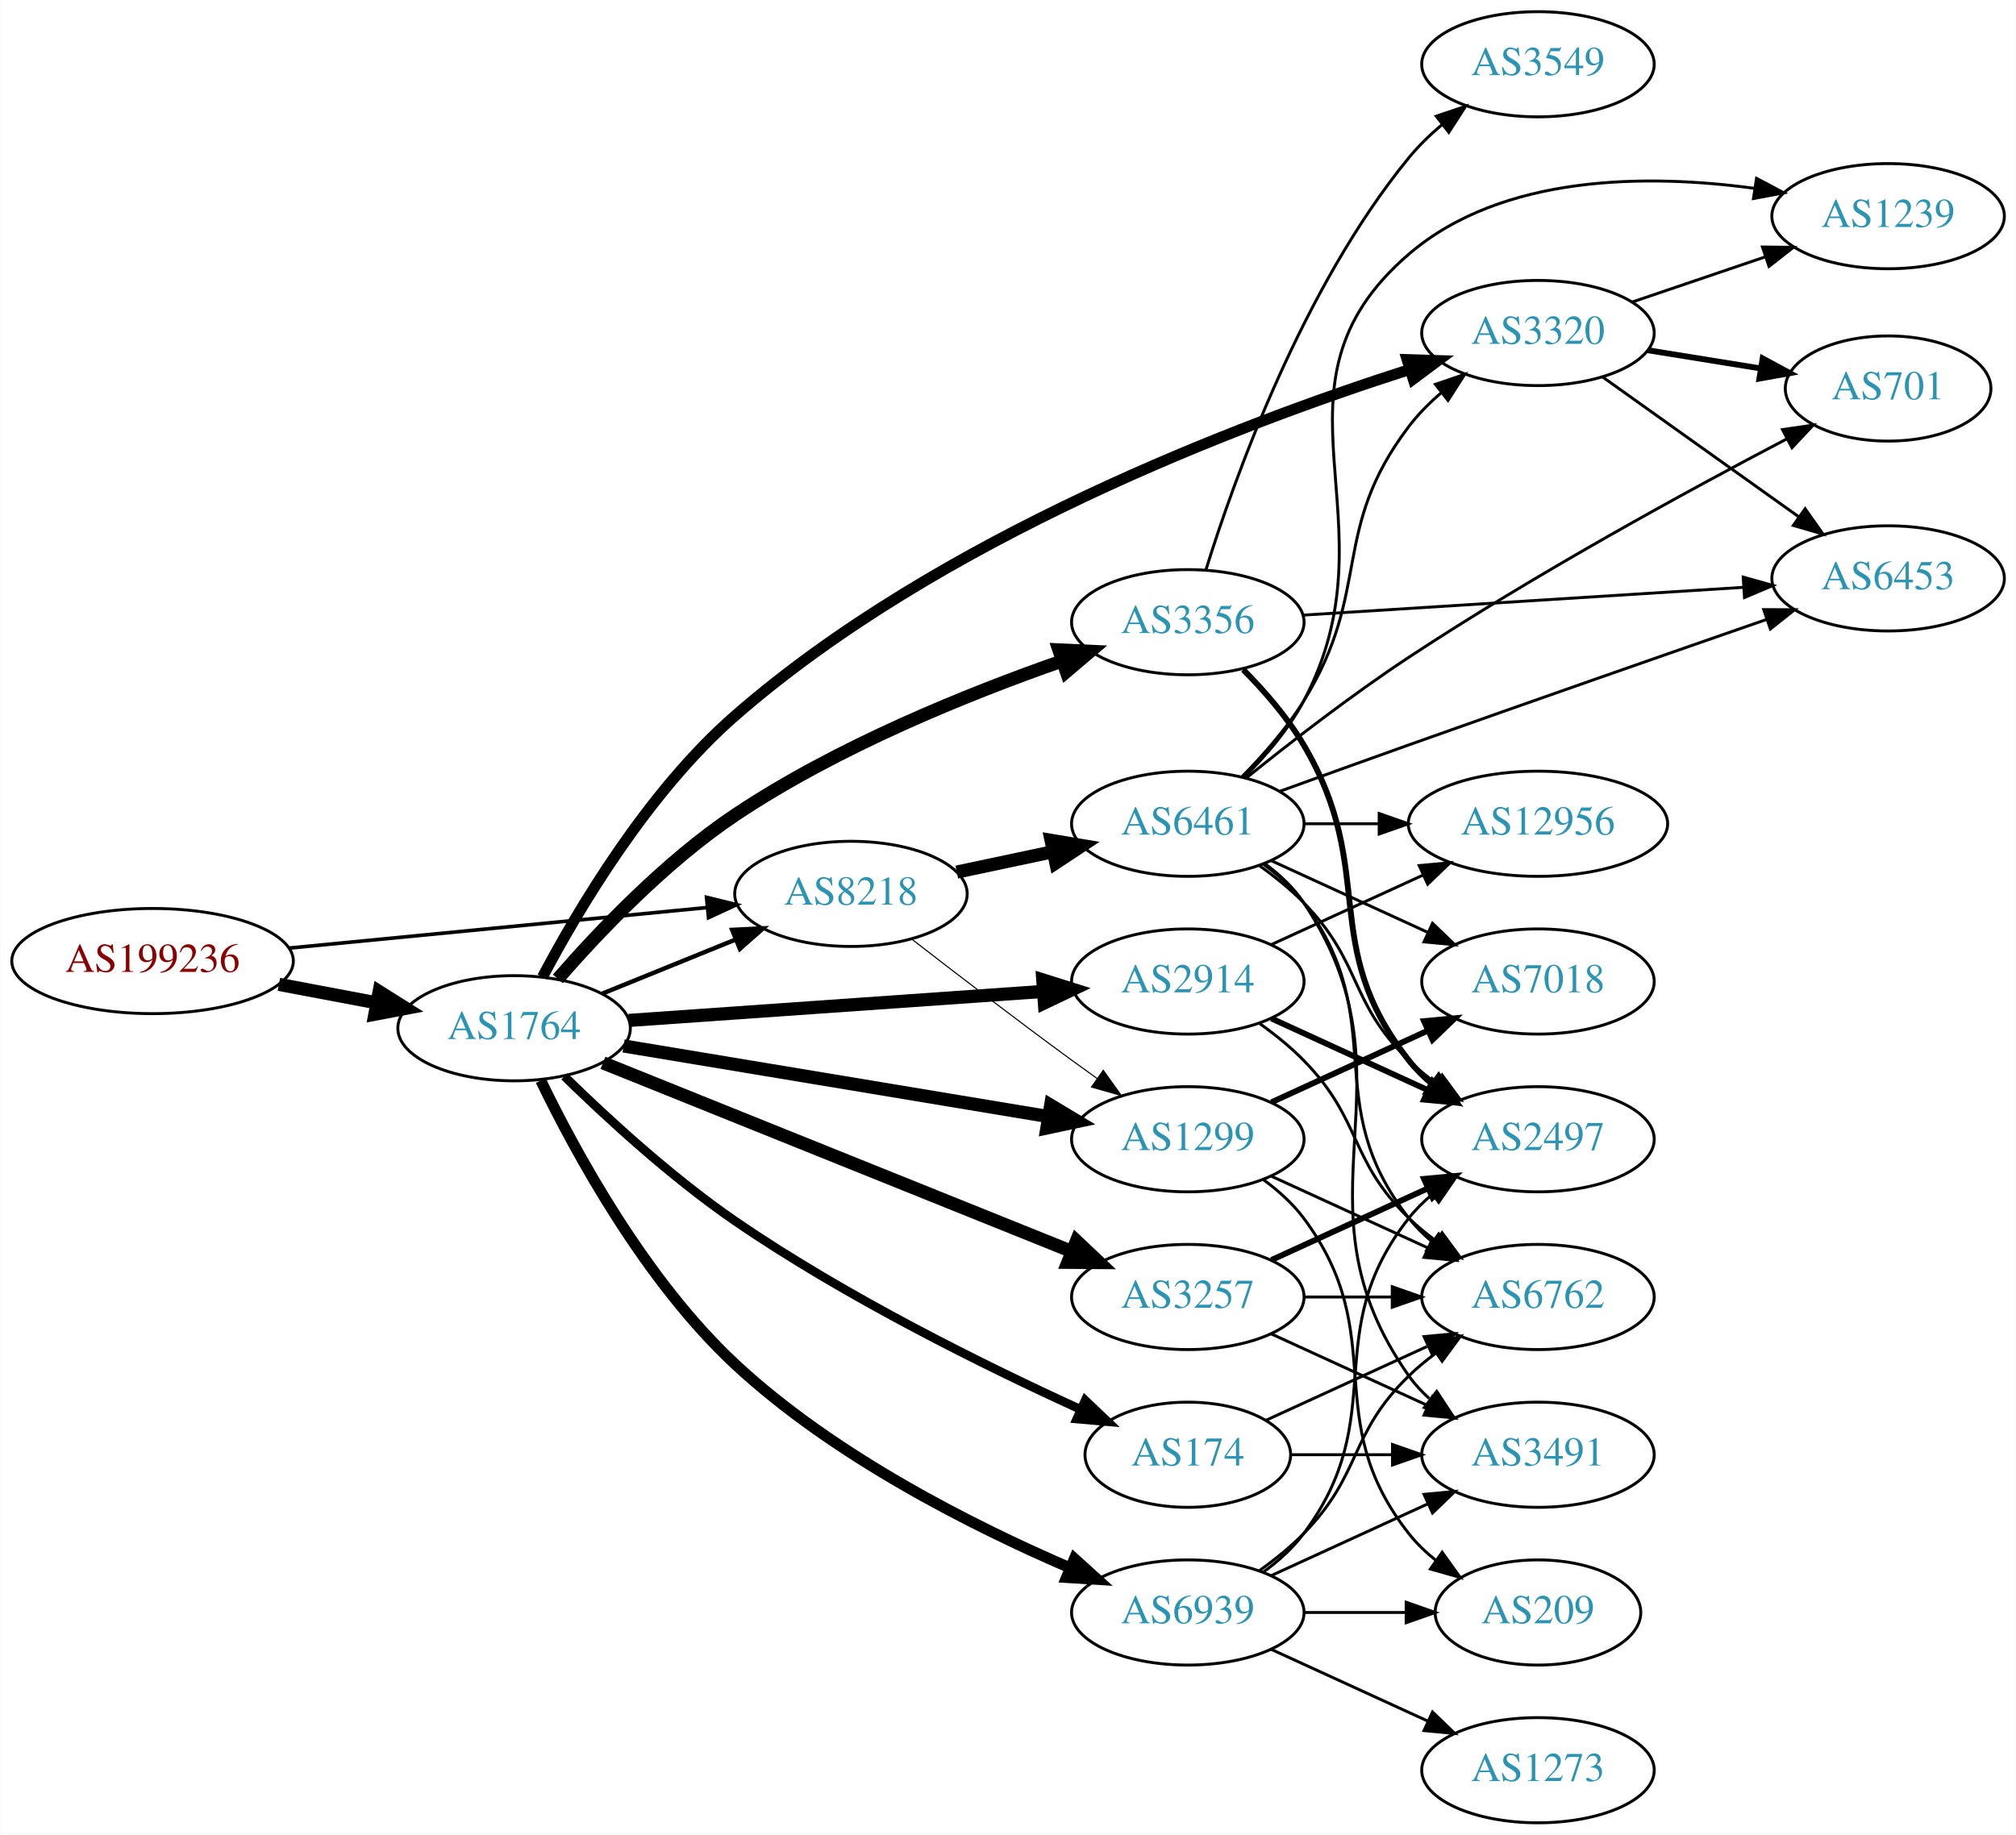
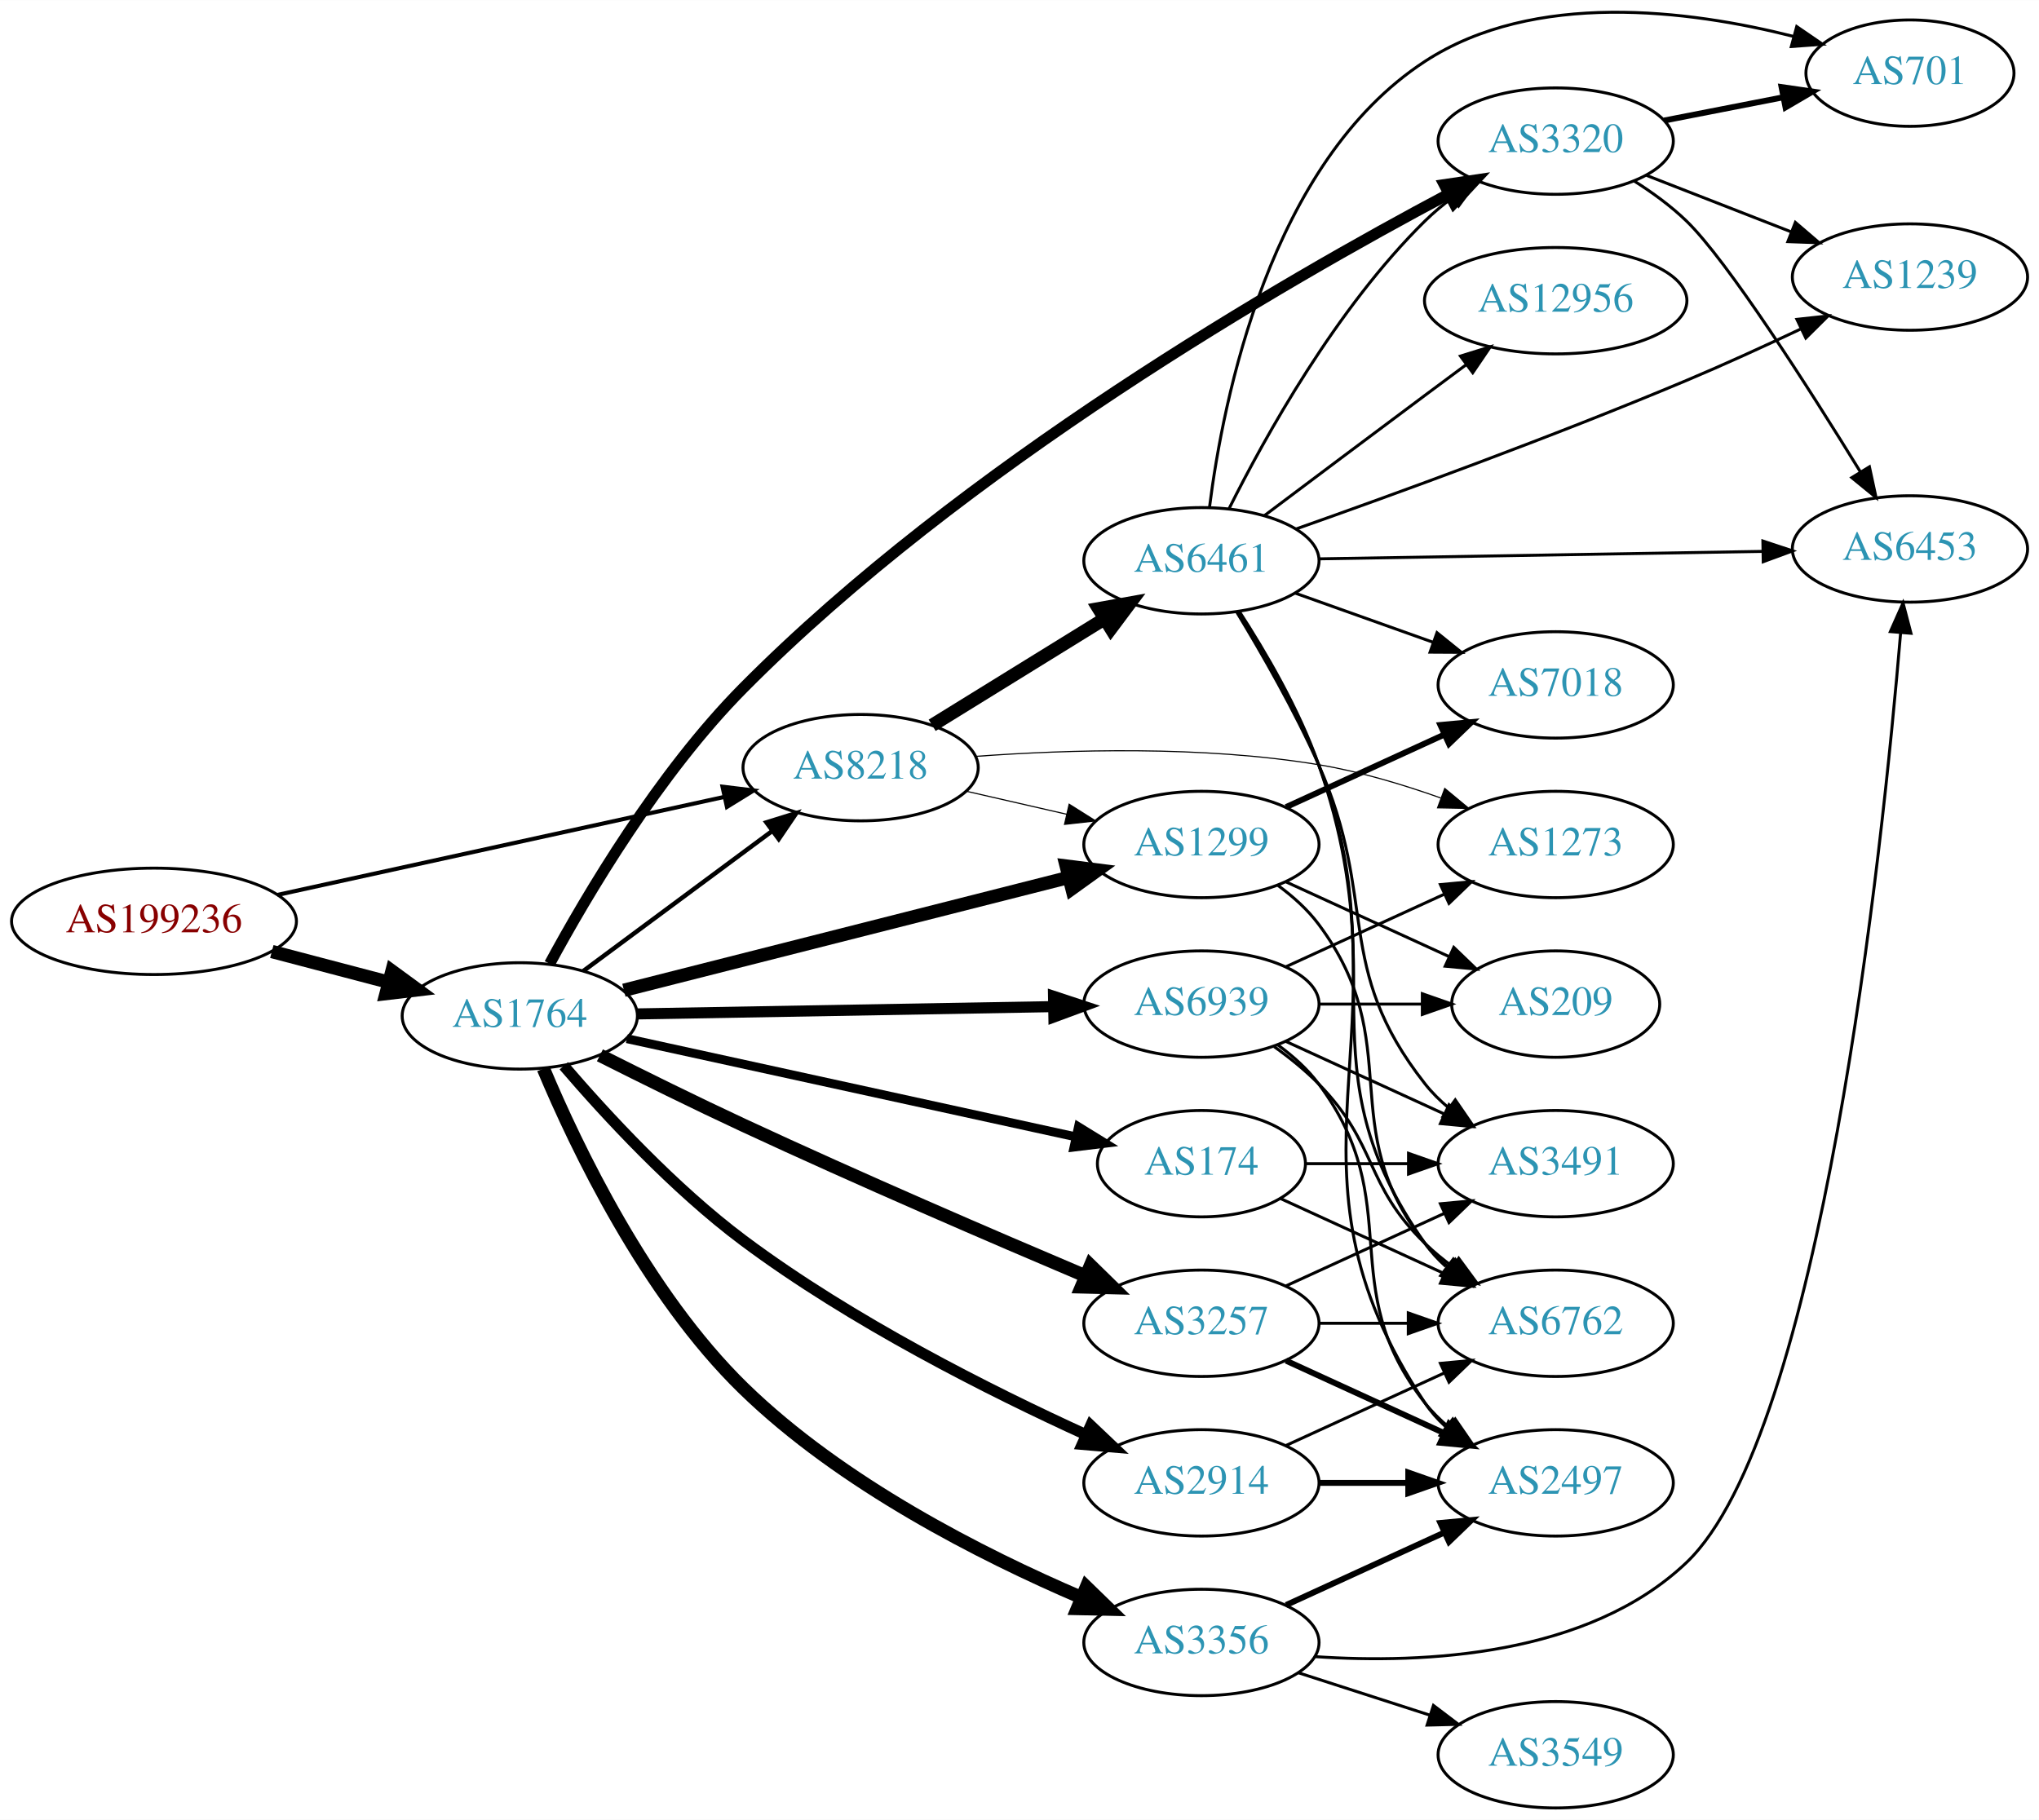
- <svg xmlns="http://www.w3.org/2000/svg" xmlns:xlink="http://www.w3.org/1999/xlink" width="690pt" height="628pt" viewBox="0.00 0.00 689.76 628.00">
-   <g id="graph0" class="graph" transform="scale(1 1) rotate(0) translate(4 624)">
-     <polygon fill="white" stroke="none" points="-4,4 -4,-624 685.755,-624 685.755,4 -4,4" />
+ <svg xmlns="http://www.w3.org/2000/svg" xmlns:xlink="http://www.w3.org/1999/xlink" width="690pt" height="616pt" viewBox="0.00 0.00 689.76 615.71">
+   <g id="graph0" class="graph" transform="scale(1 1) rotate(0) translate(4 611.707)">
+     <polygon fill="white" stroke="none" points="-4,4 -4,-611.707 685.755,-611.707 685.755,4 -4,4" />
    <g id="node1" class="node">
      <g id="a_node1">
        <a xlink:href="/asn/199236" xlink:title="AS199236 ~ Emarsys eMarketing Systems AG [AT]">
-           <ellipse fill="#ffffff" stroke="black" cx="48.096" cy="-295" rx="48.192" ry="18" />
-           <text text-anchor="middle" x="48.096" y="-291.3" font-family="Times,serif" font-size="14.00" fill="#880000">AS199236</text>
+           <ellipse fill="#ffffff" stroke="black" cx="48.096" cy="-300" rx="48.192" ry="18" />
+           <text text-anchor="middle" x="48.096" y="-296.3" font-family="Times,serif" font-size="14.00" fill="#880000">AS199236</text>
        </a>
      </g>
    </g>
    <g id="node2" class="node">
      <g id="a_node2">
        <a xlink:href="/asn/1764" xlink:title="AS1764 ~ NEXTLAYER-AS [AT]">
-           <ellipse fill="#ffffff" stroke="black" cx="171.838" cy="-272" rx="39.794" ry="18" />
-           <text text-anchor="middle" x="171.838" y="-268.3" font-family="Times,serif" font-size="14.00" fill="#2c94b3">AS1764</text>
+           <ellipse fill="#ffffff" stroke="black" cx="171.838" cy="-268" rx="39.794" ry="18" />
+           <text text-anchor="middle" x="171.838" y="-264.3" font-family="Times,serif" font-size="14.00" fill="#2c94b3">AS1764</text>
        </a>
      </g>
    </g>
    <g id="edge1" class="edge">
-       <path fill="none" stroke="black" stroke-width="4.5" d="M91.334,-287.02C102.165,-284.974 113.868,-282.763 124.877,-280.683" />
-       <polygon fill="black" stroke="black" stroke-width="4.5" points="125.652,-284.544 134.748,-278.818 124.19,-276.806 125.652,-284.544" />
+       <path fill="none" stroke="black" stroke-width="4.5" d="M87.951,-289.787C100.47,-286.496 114.425,-282.828 127.261,-279.454" />
+       <polygon fill="black" stroke="black" stroke-width="4.5" points="128.596,-283.175 137.267,-276.824 126.594,-275.558 128.596,-283.175" />
    </g>
    <g id="node3" class="node">
      <g id="a_node3">
        <a xlink:href="/asn/8218" xlink:title="AS8218 ~ legacy Neotelecoms [FR]">
-           <ellipse fill="#ffffff" stroke="black" cx="287.131" cy="-318" rx="39.794" ry="18" />
-           <text text-anchor="middle" x="287.131" y="-314.3" font-family="Times,serif" font-size="14.00" fill="#2c94b3">AS8218</text>
+           <ellipse fill="#ffffff" stroke="black" cx="287.131" cy="-352" rx="39.794" ry="18" />
+           <text text-anchor="middle" x="287.131" y="-348.3" font-family="Times,serif" font-size="14.00" fill="#2c94b3">AS8218</text>
        </a>
      </g>
    </g>
    <g id="edge2" class="edge">
-       <path fill="none" stroke="black" stroke-width="1.238" d="M94.799,-299.435C135.936,-303.426 196.183,-309.272 238.04,-313.334" />
-       <polygon fill="black" stroke="black" stroke-width="1.238" points="237.706,-316.818 247.998,-314.3 238.383,-309.85 237.706,-316.818" />
-     </g>
-     <g id="edge5" class="edge">
-       <path fill="none" stroke="black" stroke-width="1.5" d="M202.014,-283.846C215.889,-289.48 232.667,-296.292 247.576,-302.346" />
-       <polygon fill="black" stroke="black" stroke-width="1.5" points="246.472,-305.675 257.054,-306.194 249.105,-299.189 246.472,-305.675" />
+       <path fill="none" stroke="black" stroke-width="1.385" d="M89.844,-308.939C131.964,-318.179 197.549,-332.567 241.161,-342.135" />
+       <polygon fill="black" stroke="black" stroke-width="1.385" points="240.414,-345.554 250.931,-344.278 241.914,-338.716 240.414,-345.554" />
+     </g>
+     <g id="edge3" class="edge">
+       <path fill="none" stroke="black" stroke-width="1.5" d="M193.354,-283.212C211.209,-296.45 237.282,-315.781 257.245,-330.583" />
+       <polygon fill="black" stroke="black" stroke-width="1.5" points="255.267,-333.473 265.384,-336.618 259.436,-327.85 255.267,-333.473" />
    </g>
    <g id="node4" class="node">
      <g id="a_node4">
-         <a xlink:href="/asn/2914" xlink:title="AS2914 ~ NTT America, Inc. [US]">
-           <ellipse fill="#ffffff" stroke="black" cx="402.424" cy="-288" rx="39.794" ry="18" />
-           <text text-anchor="middle" x="402.424" y="-284.3" font-family="Times,serif" font-size="14.00" fill="#2c94b3">AS2914</text>
-         </a>
-       </g>
-     </g>
-     <g id="edge3" class="edge">
-       <path fill="none" stroke="black" stroke-width="4.5" d="M211.098,-274.678C250.08,-277.407 310.657,-281.647 352.968,-284.608" />
-       <polygon fill="black" stroke="black" stroke-width="4.5" points="352.788,-288.543 363.039,-285.313 353.338,-280.687 352.788,-288.543" />
+         <a xlink:href="/asn/174" xlink:title="AS174 ~ Cogent Communications [US]">
+           <ellipse fill="#ffffff" stroke="black" cx="402.424" cy="-218" rx="35.194" ry="18" />
+           <text text-anchor="middle" x="402.424" y="-214.3" font-family="Times,serif" font-size="14.00" fill="#2c94b3">AS174</text>
+         </a>
+       </g>
+     </g>
+     <g id="edge4" class="edge">
+       <path fill="none" stroke="black" stroke-width="3" d="M208.054,-260.297C248.98,-251.345 316.441,-236.589 359.89,-227.085" />
+       <polygon fill="black" stroke="black" stroke-width="3" points="360.83,-230.462 369.851,-224.906 359.334,-223.624 360.83,-230.462" />
    </g>
    <g id="node5" class="node">
      <g id="a_node5">
-         <a xlink:href="/asn/174" xlink:title="AS174 ~ Cogent Communications [US]">
-           <ellipse fill="#ffffff" stroke="black" cx="402.424" cy="-126" rx="35.194" ry="18" />
-           <text text-anchor="middle" x="402.424" y="-122.3" font-family="Times,serif" font-size="14.00" fill="#2c94b3">AS174</text>
-         </a>
-       </g>
-     </g>
-     <g id="edge4" class="edge">
-       <path fill="none" stroke="black" stroke-width="3" d="M189.054,-255.541C203.556,-241.359 225.807,-220.882 247.484,-206 285.626,-179.814 333.42,-156.25 365.55,-141.589" />
-       <polygon fill="black" stroke="black" stroke-width="3" points="367.313,-144.633 374.991,-137.332 364.436,-138.252 367.313,-144.633" />
+         <a xlink:href="/asn/2914" xlink:title="AS2914 ~ NTT America, Inc. [US]">
+           <ellipse fill="#ffffff" stroke="black" cx="402.424" cy="-110" rx="39.794" ry="18" />
+           <text text-anchor="middle" x="402.424" y="-106.3" font-family="Times,serif" font-size="14.00" fill="#2c94b3">AS2914</text>
+         </a>
+       </g>
+     </g>
+     <g id="edge5" class="edge">
+       <path fill="none" stroke="black" stroke-width="3.75" d="M186.723,-251.118C200.84,-234.66 223.932,-209.606 247.484,-192 284.128,-164.608 331.138,-140.987 363.515,-126.227" />
+       <polygon fill="black" stroke="black" stroke-width="3.75" points="364.965,-129.412 372.651,-122.119 362.095,-123.027 364.965,-129.412" />
    </g>
    <g id="node6" class="node">
      <g id="a_node6">
        <a xlink:href="/asn/3356" xlink:title="AS3356 ~ Level 3 Parent, LLC [US]">
-           <ellipse fill="#ffffff" stroke="black" cx="402.424" cy="-411" rx="39.794" ry="18" />
-           <text text-anchor="middle" x="402.424" y="-407.3" font-family="Times,serif" font-size="14.00" fill="#2c94b3">AS3356</text>
+           <ellipse fill="#ffffff" stroke="black" cx="402.424" cy="-56" rx="39.794" ry="18" />
+           <text text-anchor="middle" x="402.424" y="-52.3" font-family="Times,serif" font-size="14.00" fill="#2c94b3">AS3356</text>
        </a>
      </g>
    </g>
    <g id="edge6" class="edge">
-       <path fill="none" stroke="black" stroke-width="4.5" d="M186.815,-288.902C200.825,-305 223.681,-329.074 247.484,-345 282.528,-368.446 327.26,-386.506 359.463,-397.759" />
-       <polygon fill="black" stroke="black" stroke-width="4.5" points="358.294,-401.521 369.03,-401.032 360.843,-394.069 358.294,-401.521" />
+       <path fill="none" stroke="black" stroke-width="4.5" d="M179.82,-250.165C190.862,-223.81 214.533,-174.126 247.484,-142 280.602,-109.712 328.248,-85.581 361.738,-71.224" />
+       <polygon fill="black" stroke="black" stroke-width="4.5" points="363.509,-74.752 371.215,-67.26 360.47,-67.487 363.509,-74.752" />
    </g>
    <g id="node7" class="node">
      <g id="a_node7">
        <a xlink:href="/asn/3257" xlink:title="AS3257 ~ GTT [DE]">
-           <ellipse fill="#ffffff" stroke="black" cx="402.424" cy="-180" rx="39.794" ry="18" />
-           <text text-anchor="middle" x="402.424" y="-176.3" font-family="Times,serif" font-size="14.00" fill="#2c94b3">AS3257</text>
+           <ellipse fill="#ffffff" stroke="black" cx="402.424" cy="-164" rx="39.794" ry="18" />
+           <text text-anchor="middle" x="402.424" y="-160.3" font-family="Times,serif" font-size="14.00" fill="#2c94b3">AS3257</text>
        </a>
      </g>
    </g>
    <g id="edge7" class="edge">
-       <path fill="none" stroke="black" stroke-width="4.5" d="M202.254,-260.161C243.145,-243.703 317.243,-213.881 362.621,-195.617" />
-       <polygon fill="black" stroke="black" stroke-width="4.5" points="364.314,-199.18 372.121,-191.794 361.374,-191.875 364.314,-199.18" />
+       <path fill="none" stroke="black" stroke-width="4.5" d="M198.939,-254.666C213.2,-247.481 231.222,-238.564 247.484,-231 286.644,-212.787 332.043,-193.212 363.341,-179.953" />
+       <polygon fill="black" stroke="black" stroke-width="4.5" points="364.9,-183.569 372.578,-176.049 361.834,-176.315 364.9,-183.569" />
    </g>
    <g id="node8" class="node">
      <g id="a_node8">
        <a xlink:href="/asn/1299" xlink:title="AS1299 ~ Telia Carrier [EU]">
-           <ellipse fill="#ffffff" stroke="black" cx="402.424" cy="-234" rx="39.794" ry="18" />
-           <text text-anchor="middle" x="402.424" y="-230.3" font-family="Times,serif" font-size="14.00" fill="#2c94b3">AS1299</text>
+           <ellipse fill="#ffffff" stroke="black" cx="402.424" cy="-326" rx="39.794" ry="18" />
+           <text text-anchor="middle" x="402.424" y="-322.3" font-family="Times,serif" font-size="14.00" fill="#2c94b3">AS1299</text>
        </a>
      </g>
    </g>
    <g id="edge8" class="edge">
-       <path fill="none" stroke="black" stroke-width="4.5" d="M209.311,-265.937C248.753,-259.38 311.741,-248.909 354.763,-241.757" />
-       <polygon fill="black" stroke="black" stroke-width="4.5" points="355.484,-245.629 364.703,-240.105 354.192,-237.86 355.484,-245.629" />
+       <path fill="none" stroke="black" stroke-width="4.5" d="M207.06,-276.683C247.154,-286.857 313.668,-303.733 357.528,-314.862" />
+       <polygon fill="black" stroke="black" stroke-width="4.5" points="356.681,-318.709 367.342,-317.352 358.618,-311.076 356.681,-318.709" />
    </g>
    <g id="node9" class="node">
      <g id="a_node9">
        <a xlink:href="/asn/3320" xlink:title="AS3320 ~ DTAG [DE]">
-           <ellipse fill="#ffffff" stroke="black" cx="522.266" cy="-510" rx="39.794" ry="18" />
-           <text text-anchor="middle" x="522.266" y="-506.3" font-family="Times,serif" font-size="14.00" fill="#2c94b3">AS3320</text>
+           <ellipse fill="#ffffff" stroke="black" cx="522.266" cy="-564" rx="39.794" ry="18" />
+           <text text-anchor="middle" x="522.266" y="-560.3" font-family="Times,serif" font-size="14.00" fill="#2c94b3">AS3320</text>
        </a>
      </g>
    </g>
    <g id="edge9" class="edge">
-       <path fill="none" stroke="black" stroke-width="3.75" d="M181.557,-289.532C193.7,-312.51 217.615,-352.943 247.484,-379 317.344,-439.942 420.493,-478.992 478.179,-497.457" />
-       <polygon fill="black" stroke="black" stroke-width="3.75" points="477.471,-500.904 488.061,-500.561 479.569,-494.225 477.471,-500.904" />
+       <path fill="none" stroke="black" stroke-width="3.75" d="M181.935,-285.637C194.496,-308.865 218.873,-350.138 247.484,-379 321.741,-453.906 430.559,-516.644 485.989,-546.053" />
+       <polygon fill="black" stroke="black" stroke-width="3.75" points="484.576,-549.264 495.057,-550.819 487.833,-543.068 484.576,-549.264" />
    </g>
    <g id="node10" class="node">
      <g id="a_node10">
        <a xlink:href="/asn/6939" xlink:title="AS6939 ~ Hurricane Electric LLC [US]">
-           <ellipse fill="#ffffff" stroke="black" cx="402.424" cy="-72" rx="39.794" ry="18" />
-           <text text-anchor="middle" x="402.424" y="-68.3" font-family="Times,serif" font-size="14.00" fill="#2c94b3">AS6939</text>
+           <ellipse fill="#ffffff" stroke="black" cx="402.424" cy="-272" rx="39.794" ry="18" />
+           <text text-anchor="middle" x="402.424" y="-268.3" font-family="Times,serif" font-size="14.00" fill="#2c94b3">AS6939</text>
        </a>
      </g>
    </g>
    <g id="edge10" class="edge">
-       <path fill="none" stroke="black" stroke-width="3.75" d="M180.968,-254.107C192.771,-229.695 216.652,-185.711 247.484,-157 281.241,-125.567 328.771,-101.63 362.06,-87.289" />
-       <polygon fill="black" stroke="black" stroke-width="3.75" points="363.617,-90.431 371.475,-83.325 360.9,-83.98 363.617,-90.431" />
+       <path fill="none" stroke="black" stroke-width="3.75" d="M211.614,-268.679C250.447,-269.358 310.331,-270.406 352.428,-271.143" />
+       <polygon fill="black" stroke="black" stroke-width="3.75" points="352.397,-274.643 362.457,-271.318 352.52,-267.644 352.397,-274.643" />
    </g>
    <g id="edge12" class="edge">
-       <path fill="none" stroke="black" stroke-width="0.375" d="M307.919,-302.527C322.865,-290.929 343.95,-274.756 362.777,-261 365.572,-258.958 368.497,-256.855 371.434,-254.765" />
-       <polygon fill="black" stroke="black" stroke-width="0.375" points="373.488,-257.6 379.643,-248.977 369.454,-251.879 373.488,-257.6" />
+       <path fill="none" stroke="black" stroke-width="0.375" d="M322.738,-344.058C333.509,-341.586 345.539,-338.825 356.888,-336.221" />
+       <polygon fill="black" stroke="black" stroke-width="0.375" points="357.674,-339.631 366.638,-333.983 356.109,-332.809 357.674,-339.631" />
    </g>
    <g id="node11" class="node">
      <g id="a_node11">
        <a xlink:href="/asn/6461" xlink:title="AS6461 ~ ZAYO-6461 [US]">
-           <ellipse fill="#ffffff" stroke="black" cx="402.424" cy="-342" rx="39.794" ry="18" />
-           <text text-anchor="middle" x="402.424" y="-338.3" font-family="Times,serif" font-size="14.00" fill="#2c94b3">AS6461</text>
+           <ellipse fill="#ffffff" stroke="black" cx="402.424" cy="-422" rx="39.794" ry="18" />
+           <text text-anchor="middle" x="402.424" y="-418.3" font-family="Times,serif" font-size="14.00" fill="#2c94b3">AS6461</text>
        </a>
      </g>
    </g>
    <g id="edge11" class="edge">
-       <path fill="none" stroke="black" stroke-width="4.5" d="M323.356,-325.462C333.8,-327.675 345.383,-330.128 356.36,-332.454" />
-       <polygon fill="black" stroke="black" stroke-width="4.5" points="355.621,-336.322 366.22,-334.542 357.253,-328.618 355.621,-336.322" />
+       <path fill="none" stroke="black" stroke-width="4.5" d="M311.331,-366.334C328.132,-376.715 351.049,-390.875 369.565,-402.315" />
+       <polygon fill="black" stroke="black" stroke-width="4.5" points="367.678,-405.778 378.255,-407.685 371.818,-399.079 367.678,-405.778" />
    </g>
    <g id="node12" class="node">
      <g id="a_node12">
+         <a xlink:href="/asn/1273" xlink:title="AS1273 ~ Vodafone Group PLC [EU]">
+           <ellipse fill="#ffffff" stroke="black" cx="522.266" cy="-326" rx="39.794" ry="18" />
+           <text text-anchor="middle" x="522.266" y="-322.3" font-family="Times,serif" font-size="14.00" fill="#2c94b3">AS1273</text>
+         </a>
+       </g>
+     </g>
+     <g id="edge13" class="edge">
+       <path fill="none" stroke="black" stroke-width="0.375" d="M326.055,-355.815C357.388,-358.115 402.916,-359.491 442.07,-353 455.888,-350.709 470.532,-346.314 483.42,-341.724" />
+       <polygon fill="black" stroke="black" stroke-width="0.375" points="484.733,-344.97 492.89,-338.208 482.297,-338.408 484.733,-344.97" />
+     </g>
+     <g id="node13" class="node">
+       <g id="a_node13">
+         <a xlink:href="/asn/3491" xlink:title="AS3491 ~ PCCW Global, Inc. [US]">
+           <ellipse fill="#ffffff" stroke="black" cx="522.266" cy="-218" rx="39.794" ry="18" />
+           <text text-anchor="middle" x="522.266" y="-214.3" font-family="Times,serif" font-size="14.00" fill="#2c94b3">AS3491</text>
+         </a>
+       </g>
+     </g>
+     <g id="edge14" class="edge">
+       <path fill="none" stroke="black" d="M437.826,-218C448.65,-218 460.817,-218 472.444,-218" />
+       <polygon fill="black" stroke="black" points="472.475,-221.5 482.475,-218 472.475,-214.5 472.475,-221.5" />
+     </g>
+     <g id="node14" class="node">
+       <g id="a_node14">
+         <a xlink:href="/asn/6762" xlink:title="AS6762 ~ TELECOM ITALIA SPARKLE S.p.A. [IT]">
+           <ellipse fill="#ffffff" stroke="black" cx="522.266" cy="-164" rx="39.794" ry="18" />
+           <text text-anchor="middle" x="522.266" y="-160.3" font-family="Times,serif" font-size="14.00" fill="#2c94b3">AS6762</text>
+         </a>
+       </g>
+     </g>
+     <g id="edge15" class="edge">
+       <path fill="none" stroke="black" d="M429.285,-206.149C445.406,-198.762 466.408,-189.138 484.273,-180.952" />
+       <polygon fill="black" stroke="black" points="486.192,-183.923 493.825,-176.575 483.276,-177.559 486.192,-183.923" />
+     </g>
+     <g id="edge26" class="edge">
+       <path fill="none" stroke="black" d="M431.053,-122.661C447.01,-129.973 467.28,-139.261 484.563,-147.181" />
+       <polygon fill="black" stroke="black" points="483.262,-150.435 493.811,-151.419 486.178,-144.071 483.262,-150.435" />
+     </g>
+     <g id="node15" class="node">
+       <g id="a_node15">
        <a xlink:href="/asn/2497" xlink:title="AS2497 ~ Internet Initiative Japan Inc. [JP]">
-           <ellipse fill="#ffffff" stroke="black" cx="522.266" cy="-234" rx="39.794" ry="18" />
-           <text text-anchor="middle" x="522.266" y="-230.3" font-family="Times,serif" font-size="14.00" fill="#2c94b3">AS2497</text>
-         </a>
-       </g>
-     </g>
-     <g id="edge29" class="edge">
-       <path fill="none" stroke="black" stroke-width="2" d="M431.053,-275.339C447.01,-268.027 467.28,-258.739 484.563,-250.819" />
-       <polygon fill="black" stroke="black" stroke-width="2" points="486.178,-253.929 493.811,-246.581 483.262,-247.565 486.178,-253.929" />
+           <ellipse fill="#ffffff" stroke="black" cx="522.266" cy="-110" rx="39.794" ry="18" />
+           <text text-anchor="middle" x="522.266" y="-106.3" font-family="Times,serif" font-size="14.00" fill="#2c94b3">AS2497</text>
+         </a>
+       </g>
+     </g>
+     <g id="edge25" class="edge">
+       <path fill="none" stroke="black" stroke-width="2" d="M442.337,-110C451.89,-110 462.239,-110 472.202,-110" />
+       <polygon fill="black" stroke="black" stroke-width="2" points="472.395,-113.5 482.395,-110 472.395,-106.5 472.395,-113.5" />
+     </g>
+     <g id="edge21" class="edge">
+       <path fill="none" stroke="black" stroke-width="2" d="M431.053,-68.661C447.01,-75.973 467.28,-85.261 484.563,-93.181" />
+       <polygon fill="black" stroke="black" stroke-width="2" points="483.262,-96.435 493.811,-97.419 486.178,-90.071 483.262,-96.435" />
    </g>
    <g id="node16" class="node">
      <g id="a_node16">
-         <a xlink:href="/asn/6762" xlink:title="AS6762 ~ TELECOM ITALIA SPARKLE S.p.A. [IT]">
-           <ellipse fill="#ffffff" stroke="black" cx="522.266" cy="-180" rx="39.794" ry="18" />
-           <text text-anchor="middle" x="522.266" y="-176.3" font-family="Times,serif" font-size="14.00" fill="#2c94b3">AS6762</text>
-         </a>
-       </g>
-     </g>
-     <g id="edge27" class="edge">
-       <path fill="none" stroke="black" d="M427.018,-273.611C432.274,-269.852 437.606,-265.563 442.07,-261 462.243,-240.383 457.377,-227.094 478.07,-207 480.916,-204.237 484.089,-201.614 487.389,-199.166" />
-       <polygon fill="black" stroke="black" points="489.455,-201.994 495.737,-193.462 485.506,-196.214 489.455,-201.994" />
-     </g>
-     <g id="node21" class="node">
-       <g id="a_node21">
-         <a xlink:href="/asn/12956" xlink:title="AS12956 ~ TELXIUS [ES]">
-           <ellipse fill="#ffffff" stroke="black" cx="522.266" cy="-342" rx="44.393" ry="18" />
-           <text text-anchor="middle" x="522.266" y="-338.3" font-family="Times,serif" font-size="14.00" fill="#2c94b3">AS12956</text>
-         </a>
-       </g>
-     </g>
-     <g id="edge28" class="edge">
-       <path fill="none" stroke="black" d="M431.053,-300.661C446.551,-307.762 466.117,-316.728 483.064,-324.494" />
-       <polygon fill="black" stroke="black" points="481.617,-327.681 492.166,-328.665 484.533,-321.317 481.617,-327.681" />
-     </g>
-     <g id="edge26" class="edge">
-       <path fill="none" stroke="black" d="M429.285,-137.851C445.406,-145.238 466.408,-154.862 484.273,-163.048" />
-       <polygon fill="black" stroke="black" points="483.276,-166.441 493.825,-167.425 486.192,-160.077 483.276,-166.441" />
-     </g>
-     <g id="node18" class="node">
-       <g id="a_node18">
-         <a xlink:href="/asn/3491" xlink:title="AS3491 ~ PCCW Global, Inc. [US]">
-           <ellipse fill="#ffffff" stroke="black" cx="522.266" cy="-126" rx="39.794" ry="18" />
-           <text text-anchor="middle" x="522.266" y="-122.3" font-family="Times,serif" font-size="14.00" fill="#2c94b3">AS3491</text>
-         </a>
-       </g>
-     </g>
-     <g id="edge25" class="edge">
-       <path fill="none" stroke="black" d="M437.826,-126C448.65,-126 460.817,-126 472.444,-126" />
-       <polygon fill="black" stroke="black" points="472.475,-129.5 482.475,-126 472.475,-122.5 472.475,-129.5" />
-     </g>
-     <g id="edge13" class="edge">
-       <path fill="none" stroke="black" stroke-width="2" d="M421.394,-394.761C428.62,-387.464 436.534,-378.389 442.07,-369 467.77,-325.417 446.772,-300.754 478.07,-261 480.395,-258.047 483.139,-255.33 486.098,-252.853" />
-       <polygon fill="black" stroke="black" stroke-width="2" points="488.291,-255.585 494.295,-246.855 484.158,-249.936 488.291,-255.585" />
-     </g>
-     <g id="node13" class="node">
-       <g id="a_node13">
        <a xlink:href="/asn/3549" xlink:title="AS3549 ~ Level 3 Parent, LLC [US]">
-           <ellipse fill="#ffffff" stroke="black" cx="522.266" cy="-602" rx="39.794" ry="18" />
-           <text text-anchor="middle" x="522.266" y="-598.3" font-family="Times,serif" font-size="14.00" fill="#2c94b3">AS3549</text>
-         </a>
-       </g>
-     </g>
-     <g id="edge14" class="edge">
-       <path fill="none" stroke="black" d="M408.584,-428.808C418.272,-459.993 441.558,-525.405 478.07,-570 481.385,-574.048 485.319,-577.858 489.443,-581.34" />
-       <polygon fill="black" stroke="black" points="487.453,-584.226 497.494,-587.608 491.753,-578.703 487.453,-584.226" />
-     </g>
-     <g id="node14" class="node">
-       <g id="a_node14">
+           <ellipse fill="#ffffff" stroke="black" cx="522.266" cy="-18" rx="39.794" ry="18" />
+           <text text-anchor="middle" x="522.266" y="-14.3" font-family="Times,serif" font-size="14.00" fill="#2c94b3">AS3549</text>
+         </a>
+       </g>
+     </g>
+     <g id="edge19" class="edge">
+       <path fill="none" stroke="black" d="M435.314,-45.717C448.938,-41.323 465.024,-36.136 479.573,-31.445" />
+       <polygon fill="black" stroke="black" points="480.908,-34.692 489.351,-28.292 478.759,-28.03 480.908,-34.692" />
+     </g>
+     <g id="node17" class="node">
+       <g id="a_node17">
        <a xlink:href="/asn/6453" xlink:title="AS6453 ~ TATA COMMUNICATIONS (AMERICA) INC [US]">
          <ellipse fill="#ffffff" stroke="black" cx="642.109" cy="-426" rx="39.794" ry="18" />
          <text text-anchor="middle" x="642.109" y="-422.3" font-family="Times,serif" font-size="14.00" fill="#2c94b3">AS6453</text>
        </a>
      </g>
    </g>
-     <g id="edge15" class="edge">
-       <path fill="none" stroke="black" d="M441.876,-413.427C482.954,-416.019 548.154,-420.134 592.699,-422.945" />
-       <polygon fill="black" stroke="black" points="592.511,-426.44 602.712,-423.577 592.952,-419.454 592.511,-426.44" />
-     </g>
-     <g id="edge19" class="edge">
-       <path fill="none" stroke="black" stroke-width="2" d="M431.053,-192.661C447.01,-199.973 467.28,-209.261 484.563,-217.181" />
-       <polygon fill="black" stroke="black" stroke-width="2" points="483.262,-220.435 493.811,-221.419 486.178,-214.071 483.262,-220.435" />
-     </g>
    <g id="edge20" class="edge">
-       <path fill="none" stroke="black" d="M442.337,-180C451.89,-180 462.239,-180 472.202,-180" />
-       <polygon fill="black" stroke="black" points="472.395,-183.5 482.395,-180 472.395,-176.5 472.395,-183.5" />
-     </g>
-     <g id="edge21" class="edge">
-       <path fill="none" stroke="black" d="M431.053,-167.339C447.01,-160.027 467.28,-150.739 484.563,-142.819" />
-       <polygon fill="black" stroke="black" points="486.178,-145.929 493.811,-138.581 483.262,-139.565 486.178,-145.929" />
-     </g>
-     <g id="node15" class="node">
-       <g id="a_node15">
+       <path fill="none" stroke="black" d="M440.977,-51.197C477.828,-48.727 533.199,-51.364 566.463,-83 612.13,-126.432 632.731,-323.574 638.96,-397.705" />
+       <polygon fill="black" stroke="black" points="635.475,-398.034 639.776,-407.717 642.452,-397.465 635.475,-398.034" />
+     </g>
+     <g id="edge17" class="edge">
+       <path fill="none" stroke="black" d="M431.053,-176.661C447.01,-183.973 467.28,-193.261 484.563,-201.181" />
+       <polygon fill="black" stroke="black" points="483.262,-204.435 493.811,-205.419 486.178,-198.071 483.262,-204.435" />
+     </g>
+     <g id="edge18" class="edge">
+       <path fill="none" stroke="black" d="M442.337,-164C451.89,-164 462.239,-164 472.202,-164" />
+       <polygon fill="black" stroke="black" points="472.395,-167.5 482.395,-164 472.395,-160.5 472.395,-167.5" />
+     </g>
+     <g id="edge16" class="edge">
+       <path fill="none" stroke="black" stroke-width="2" d="M431.053,-151.339C447.01,-144.027 467.28,-134.739 484.563,-126.819" />
+       <polygon fill="black" stroke="black" stroke-width="2" points="486.178,-129.929 493.811,-122.581 483.262,-123.565 486.178,-129.929" />
+     </g>
+     <g id="edge23" class="edge">
+       <path fill="none" stroke="black" d="M428.355,-312.118C433.431,-308.389 438.349,-303.984 442.07,-299 472.342,-258.458 446.772,-230.754 478.07,-191 480.395,-188.047 483.139,-185.33 486.098,-182.853" />
+       <polygon fill="black" stroke="black" points="488.291,-185.585 494.295,-176.855 484.158,-179.936 488.291,-185.585" />
+     </g>
+     <g id="node18" class="node">
+       <g id="a_node18">
        <a xlink:href="/asn/7018" xlink:title="AS7018 ~ AT&amp;T Services, Inc. [US]">
-           <ellipse fill="#ffffff" stroke="black" cx="522.266" cy="-288" rx="39.794" ry="18" />
-           <text text-anchor="middle" x="522.266" y="-284.3" font-family="Times,serif" font-size="14.00" fill="#2c94b3">AS7018</text>
-         </a>
-       </g>
-     </g>
-     <g id="edge16" class="edge">
-       <path fill="none" stroke="black" stroke-width="2" d="M431.053,-246.661C447.01,-253.973 467.28,-263.261 484.563,-271.181" />
-       <polygon fill="black" stroke="black" stroke-width="2" points="483.262,-274.435 493.811,-275.419 486.178,-268.071 483.262,-274.435" />
-     </g>
-     <g id="edge17" class="edge">
-       <path fill="none" stroke="black" d="M431.053,-221.339C447.01,-214.027 467.28,-204.739 484.563,-196.819" />
-       <polygon fill="black" stroke="black" points="486.178,-199.929 493.811,-192.581 483.262,-193.565 486.178,-199.929" />
-     </g>
-     <g id="node17" class="node">
-       <g id="a_node17">
-         <a xlink:href="/asn/209" xlink:title="AS209 ~ CenturyLink Communications, LLC [US]">
-           <ellipse fill="#ffffff" stroke="black" cx="522.266" cy="-72" rx="35.194" ry="18" />
-           <text text-anchor="middle" x="522.266" y="-68.3" font-family="Times,serif" font-size="14.00" fill="#2c94b3">AS209</text>
-         </a>
-       </g>
-     </g>
-     <g id="edge18" class="edge">
-       <path fill="none" stroke="black" d="M428.355,-220.118C433.431,-216.389 438.349,-211.984 442.07,-207 472.342,-166.458 446.772,-138.754 478.07,-99 480.717,-95.639 483.906,-92.584 487.337,-89.839" />
-       <polygon fill="black" stroke="black" points="489.475,-92.614 495.644,-84 485.45,-86.887 489.475,-92.614" />
-     </g>
-     <g id="edge24" class="edge">
-       <path fill="none" stroke="black" d="M544.334,-494.982C563.07,-481.627 590.661,-461.96 611.594,-447.039" />
-       <polygon fill="black" stroke="black" points="613.715,-449.825 619.826,-441.171 609.652,-444.125 613.715,-449.825" />
+           <ellipse fill="#ffffff" stroke="black" cx="522.266" cy="-380" rx="39.794" ry="18" />
+           <text text-anchor="middle" x="522.266" y="-376.3" font-family="Times,serif" font-size="14.00" fill="#2c94b3">AS7018</text>
+         </a>
+       </g>
+     </g>
+     <g id="edge22" class="edge">
+       <path fill="none" stroke="black" stroke-width="2" d="M431.053,-338.661C447.01,-345.973 467.28,-355.261 484.563,-363.181" />
+       <polygon fill="black" stroke="black" stroke-width="2" points="483.262,-366.435 493.811,-367.419 486.178,-360.071 483.262,-366.435" />
    </g>
    <g id="node19" class="node">
      <g id="a_node19">
-         <a xlink:href="/asn/701" xlink:title="AS701 ~ UUNET [US]">
-           <ellipse fill="#ffffff" stroke="black" cx="642.109" cy="-491" rx="35.194" ry="18" />
-           <text text-anchor="middle" x="642.109" y="-487.3" font-family="Times,serif" font-size="14.00" fill="#2c94b3">AS701</text>
-         </a>
-       </g>
-     </g>
-     <g id="edge22" class="edge">
-       <path fill="none" stroke="black" stroke-width="2" d="M559.907,-504.092C572.168,-502.115 585.94,-499.895 598.611,-497.852" />
-       <polygon fill="black" stroke="black" stroke-width="2" points="599.171,-501.307 608.486,-496.26 598.057,-494.396 599.171,-501.307" />
+         <a xlink:href="/asn/209" xlink:title="AS209 ~ CenturyLink Communications, LLC [US]">
+           <ellipse fill="#ffffff" stroke="black" cx="522.266" cy="-272" rx="35.194" ry="18" />
+           <text text-anchor="middle" x="522.266" y="-268.3" font-family="Times,serif" font-size="14.00" fill="#2c94b3">AS209</text>
+         </a>
+       </g>
+     </g>
+     <g id="edge24" class="edge">
+       <path fill="none" stroke="black" d="M431.053,-313.339C447.469,-305.817 468.451,-296.202 486.047,-288.139" />
+       <polygon fill="black" stroke="black" points="487.792,-291.189 495.425,-283.842 484.876,-284.826 487.792,-291.189" />
+     </g>
+     <g id="edge29" class="edge">
+       <path fill="none" stroke="black" d="M548.781,-550.523C554.945,-546.624 561.25,-542.042 566.463,-537 580.396,-523.524 607.898,-480.425 625.349,-452.065" />
+       <polygon fill="black" stroke="black" points="628.398,-453.789 630.632,-443.432 622.427,-450.135 628.398,-453.789" />
    </g>
    <g id="node20" class="node">
      <g id="a_node20">
        <a xlink:href="/asn/1239" xlink:title="AS1239 ~ Sprint [US]">
-           <ellipse fill="#ffffff" stroke="black" cx="642.109" cy="-550" rx="39.794" ry="18" />
-           <text text-anchor="middle" x="642.109" y="-546.3" font-family="Times,serif" font-size="14.00" fill="#2c94b3">AS1239</text>
-         </a>
-       </g>
-     </g>
-     <g id="edge23" class="edge">
-       <path fill="none" stroke="black" d="M554.537,-520.614C568.52,-525.361 585.191,-531.019 600.153,-536.098" />
-       <polygon fill="black" stroke="black" points="599.098,-539.436 609.693,-539.336 601.348,-532.808 599.098,-539.436" />
+           <ellipse fill="#ffffff" stroke="black" cx="642.109" cy="-518" rx="39.794" ry="18" />
+           <text text-anchor="middle" x="642.109" y="-514.3" font-family="Times,serif" font-size="14.00" fill="#2c94b3">AS1239</text>
+         </a>
+       </g>
+     </g>
+     <g id="edge27" class="edge">
+       <path fill="none" stroke="black" d="M553.003,-552.392C567.797,-546.618 585.874,-539.561 601.796,-533.346" />
+       <polygon fill="black" stroke="black" points="603.339,-536.501 611.382,-529.604 600.794,-529.98 603.339,-536.501" />
+     </g>
+     <g id="node21" class="node">
+       <g id="a_node21">
+         <a xlink:href="/asn/701" xlink:title="AS701 ~ UUNET [US]">
+           <ellipse fill="#ffffff" stroke="black" cx="642.109" cy="-587" rx="35.194" ry="18" />
+           <text text-anchor="middle" x="642.109" y="-583.3" font-family="Times,serif" font-size="14.00" fill="#2c94b3">AS701</text>
+         </a>
+       </g>
+     </g>
+     <g id="edge28" class="edge">
+       <path fill="none" stroke="black" stroke-width="2" d="M558.943,-570.963C571.558,-573.425 585.866,-576.218 598.966,-578.775" />
+       <polygon fill="black" stroke="black" stroke-width="2" points="598.673,-582.284 609.158,-580.764 600.014,-575.413 598.673,-582.284" />
+     </g>
+     <g id="edge40" class="edge">
+       <path fill="none" stroke="black" d="M431.053,-284.661C447.01,-291.973 467.28,-301.261 484.563,-309.181" />
+       <polygon fill="black" stroke="black" points="483.262,-312.435 493.811,-313.419 486.178,-306.071 483.262,-312.435" />
+     </g>
+     <g id="edge39" class="edge">
+       <path fill="none" stroke="black" d="M431.053,-259.339C447.01,-252.027 467.28,-242.739 484.563,-234.819" />
+       <polygon fill="black" stroke="black" points="486.178,-237.929 493.811,-230.581 483.262,-231.565 486.178,-237.929" />
    </g>
    <g id="edge43" class="edge">
-       <path fill="none" stroke="black" d="M428.355,-85.882C433.431,-89.611 438.349,-94.016 442.07,-99 472.342,-139.542 446.772,-167.246 478.07,-207 480.395,-209.953 483.139,-212.67 486.098,-215.147" />
-       <polygon fill="black" stroke="black" points="484.158,-218.064 494.295,-221.145 488.291,-212.415 484.158,-218.064" />
+       <path fill="none" stroke="black" d="M427.018,-257.611C432.274,-253.852 437.606,-249.563 442.07,-245 462.243,-224.383 457.377,-211.094 478.07,-191 480.916,-188.237 484.089,-185.614 487.389,-183.166" />
+       <polygon fill="black" stroke="black" points="489.455,-185.994 495.737,-177.462 485.506,-180.214 489.455,-185.994" />
    </g>
    <g id="edge41" class="edge">
-       <path fill="none" stroke="black" d="M427.018,-86.389C432.274,-90.148 437.606,-94.437 442.07,-99 462.243,-119.617 457.377,-132.906 478.07,-153 480.916,-155.763 484.089,-158.386 487.389,-160.834" />
-       <polygon fill="black" stroke="black" points="485.506,-163.786 495.737,-166.538 489.455,-158.006 485.506,-163.786" />
-     </g>
-     <g id="edge39" class="edge">
-       <path fill="none" stroke="black" d="M442.337,-72C453.423,-72 465.583,-72 476.965,-72" />
-       <polygon fill="black" stroke="black" points="477.147,-75.5 487.147,-72 477.147,-68.5 477.147,-75.5" />
-     </g>
-     <g id="edge40" class="edge">
-       <path fill="none" stroke="black" d="M431.053,-84.661C447.01,-91.973 467.28,-101.261 484.563,-109.181" />
-       <polygon fill="black" stroke="black" points="483.262,-112.435 493.811,-113.419 486.178,-106.071 483.262,-112.435" />
+       <path fill="none" stroke="black" d="M428.355,-258.118C433.431,-254.389 438.349,-249.984 442.07,-245 472.342,-204.458 446.772,-176.754 478.07,-137 480.395,-134.047 483.139,-131.33 486.098,-128.853" />
+       <polygon fill="black" stroke="black" points="488.291,-131.585 494.295,-122.855 484.158,-125.936 488.291,-131.585" />
+     </g>
+     <g id="edge42" class="edge">
+       <path fill="none" stroke="black" d="M442.337,-272C453.423,-272 465.583,-272 476.965,-272" />
+       <polygon fill="black" stroke="black" points="477.147,-275.5 487.147,-272 477.147,-268.5 477.147,-275.5" />
+     </g>
+     <g id="edge36" class="edge">
+       <path fill="none" stroke="black" d="M411.779,-439.657C423.843,-463.797 448.026,-507.465 478.07,-537 480.899,-539.78 484.061,-542.415 487.355,-544.87" />
+       <polygon fill="black" stroke="black" points="485.466,-547.818 495.694,-550.582 489.422,-542.043 485.466,-547.818" />
+     </g>
+     <g id="edge30" class="edge">
+       <path fill="none" stroke="black" d="M414.381,-404.603C422.693,-390.927 434.022,-371.21 442.07,-353 462.524,-306.722 446.772,-284.754 478.07,-245 480.395,-242.047 483.139,-239.33 486.098,-236.853" />
+       <polygon fill="black" stroke="black" points="488.291,-239.585 494.295,-230.855 484.158,-233.936 488.291,-239.585" />
+     </g>
+     <g id="edge31" class="edge">
+       <path fill="none" stroke="black" d="M414.916,-404.823C423.516,-391.266 434.971,-371.6 442.07,-353 468.371,-284.092 435.491,-251.225 478.07,-191 480.061,-188.184 482.448,-185.599 485.064,-183.24" />
+       <polygon fill="black" stroke="black" points="487.617,-185.694 493.433,-176.838 483.364,-180.135 487.617,-185.694" />
+     </g>
+     <g id="edge34" class="edge">
+       <path fill="none" stroke="black" d="M415.198,-404.927C423.949,-391.425 435.471,-371.783 442.07,-353 474.33,-261.178 424.032,-217.944 478.07,-137 479.985,-134.131 482.32,-131.51 484.901,-129.128" />
+       <polygon fill="black" stroke="black" points="487.452,-131.579 493.212,-122.687 483.164,-126.046 487.452,-131.579" />
+     </g>
+     <g id="edge33" class="edge">
+       <path fill="none" stroke="black" d="M442.141,-422.652C483.06,-423.34 547.7,-424.428 592.134,-425.176" />
+       <polygon fill="black" stroke="black" points="592.351,-428.68 602.408,-425.349 592.469,-421.681 592.351,-428.68" />
+     </g>
+     <g id="edge32" class="edge">
+       <path fill="none" stroke="black" d="M434.078,-411.075C448.287,-406.01 465.371,-399.922 480.636,-394.481" />
+       <polygon fill="black" stroke="black" points="482.112,-397.671 490.356,-391.017 479.762,-391.077 482.112,-397.671" />
+     </g>
+     <g id="edge35" class="edge">
+       <path fill="none" stroke="black" d="M434.364,-432.739C467.374,-444.39 521.056,-463.897 566.463,-483 579.163,-488.343 592.867,-494.617 605.024,-500.366" />
+       <polygon fill="black" stroke="black" points="603.861,-503.689 614.393,-504.836 606.875,-497.371 603.861,-503.689" />
+     </g>
+     <g id="edge38" class="edge">
+       <path fill="none" stroke="black" d="M405.157,-440.12C409.704,-476.261 425.531,-556.77 478.07,-591 514.992,-615.055 567.281,-608.383 602.605,-599.454" />
+       <polygon fill="black" stroke="black" points="603.798,-602.757 612.539,-596.771 601.973,-596 603.798,-602.757" />
    </g>
    <g id="node22" class="node">
      <g id="a_node22">
-         <a xlink:href="/asn/1273" xlink:title="AS1273 ~ Vodafone Group PLC [EU]">
-           <ellipse fill="#ffffff" stroke="black" cx="522.266" cy="-18" rx="39.794" ry="18" />
-           <text text-anchor="middle" x="522.266" y="-14.3" font-family="Times,serif" font-size="14.00" fill="#2c94b3">AS1273</text>
-         </a>
-       </g>
-     </g>
-     <g id="edge42" class="edge">
-       <path fill="none" stroke="black" d="M431.053,-59.339C447.01,-52.027 467.28,-42.739 484.563,-34.819" />
-       <polygon fill="black" stroke="black" points="486.178,-37.929 493.811,-30.581 483.262,-31.565 486.178,-37.929" />
+         <a xlink:href="/asn/12956" xlink:title="AS12956 ~ TELXIUS [ES]">
+           <ellipse fill="#ffffff" stroke="black" cx="522.266" cy="-510" rx="44.393" ry="18" />
+           <text text-anchor="middle" x="522.266" y="-506.3" font-family="Times,serif" font-size="14.00" fill="#2c94b3">AS12956</text>
+         </a>
+       </g>
    </g>
    <g id="edge37" class="edge">
-       <path fill="none" stroke="black" d="M420.802,-357.963C428.096,-365.348 436.224,-374.567 442.07,-384 465.636,-422.027 451.015,-442.372 478.07,-478 481.235,-482.167 485.085,-486.044 489.168,-489.557" />
-       <polygon fill="black" stroke="black" points="487.161,-492.431 497.19,-495.847 491.481,-486.922 487.161,-492.431" />
-     </g>
-     <g id="edge32" class="edge">
-       <path fill="none" stroke="black" d="M427.018,-327.611C432.274,-323.852 437.606,-319.563 442.07,-315 462.243,-294.383 457.377,-281.094 478.07,-261 480.916,-258.237 484.089,-255.614 487.389,-253.166" />
-       <polygon fill="black" stroke="black" points="489.455,-255.994 495.737,-247.462 485.506,-250.214 489.455,-255.994" />
-     </g>
-     <g id="edge31" class="edge">
-       <path fill="none" stroke="black" d="M433.905,-353.109C447.422,-358.014 463.528,-363.828 478.07,-369 519.676,-383.797 567.366,-400.432 600.373,-411.894" />
-       <polygon fill="black" stroke="black" points="599.527,-415.305 610.122,-415.277 601.822,-408.692 599.527,-415.305" />
-     </g>
-     <g id="edge34" class="edge">
-       <path fill="none" stroke="black" d="M431.053,-329.339C447.01,-322.027 467.28,-312.739 484.563,-304.819" />
-       <polygon fill="black" stroke="black" points="486.178,-307.929 493.811,-300.581 483.262,-301.565 486.178,-307.929" />
-     </g>
-     <g id="edge30" class="edge">
-       <path fill="none" stroke="black" d="M428.355,-328.118C433.431,-324.389 438.349,-319.984 442.07,-315 472.342,-274.458 446.772,-246.754 478.07,-207 480.395,-204.047 483.139,-201.33 486.098,-198.853" />
-       <polygon fill="black" stroke="black" points="488.291,-201.585 494.295,-192.855 484.158,-195.936 488.291,-201.585" />
-     </g>
-     <g id="edge35" class="edge">
-       <path fill="none" stroke="black" d="M428.743,-328.393C433.799,-324.649 438.61,-320.169 442.07,-315 483.095,-253.706 435.491,-213.225 478.07,-153 480.061,-150.184 482.448,-147.599 485.064,-145.24" />
-       <polygon fill="black" stroke="black" points="487.617,-147.694 493.433,-138.838 483.364,-142.135 487.617,-147.694" />
-     </g>
-     <g id="edge36" class="edge">
-       <path fill="none" stroke="black" d="M422.529,-357.762C437.3,-369.655 458.468,-386.075 478.07,-399 521.349,-427.537 573.99,-456.228 607.525,-473.804" />
-       <polygon fill="black" stroke="black" points="605.968,-476.939 616.454,-478.456 609.203,-470.731 605.968,-476.939" />
-     </g>
-     <g id="edge33" class="edge">
-       <path fill="none" stroke="black" d="M421.815,-358.004C429.112,-365.261 436.965,-374.37 442.07,-384 474.791,-445.72 425.077,-491.484 478.07,-537 510.125,-564.532 560.004,-564.448 596.154,-559.551" />
-       <polygon fill="black" stroke="black" points="597.071,-562.952 606.428,-557.983 596.014,-556.032 597.071,-562.952" />
-     </g>
-     <g id="edge38" class="edge">
-       <path fill="none" stroke="black" d="M442.337,-342C450.439,-342 459.114,-342 467.641,-342" />
-       <polygon fill="black" stroke="black" points="467.918,-345.5 477.918,-342 467.918,-338.5 467.918,-345.5" />
+       <path fill="none" stroke="black" d="M423.676,-437.245C438.677,-448.524 459.626,-464.25 478.07,-478 482.56,-481.347 487.318,-484.883 491.972,-488.335" />
+       <polygon fill="black" stroke="black" points="490.038,-491.258 500.156,-494.4 494.205,-485.634 490.038,-491.258" />
    </g>
  </g>
</svg>
